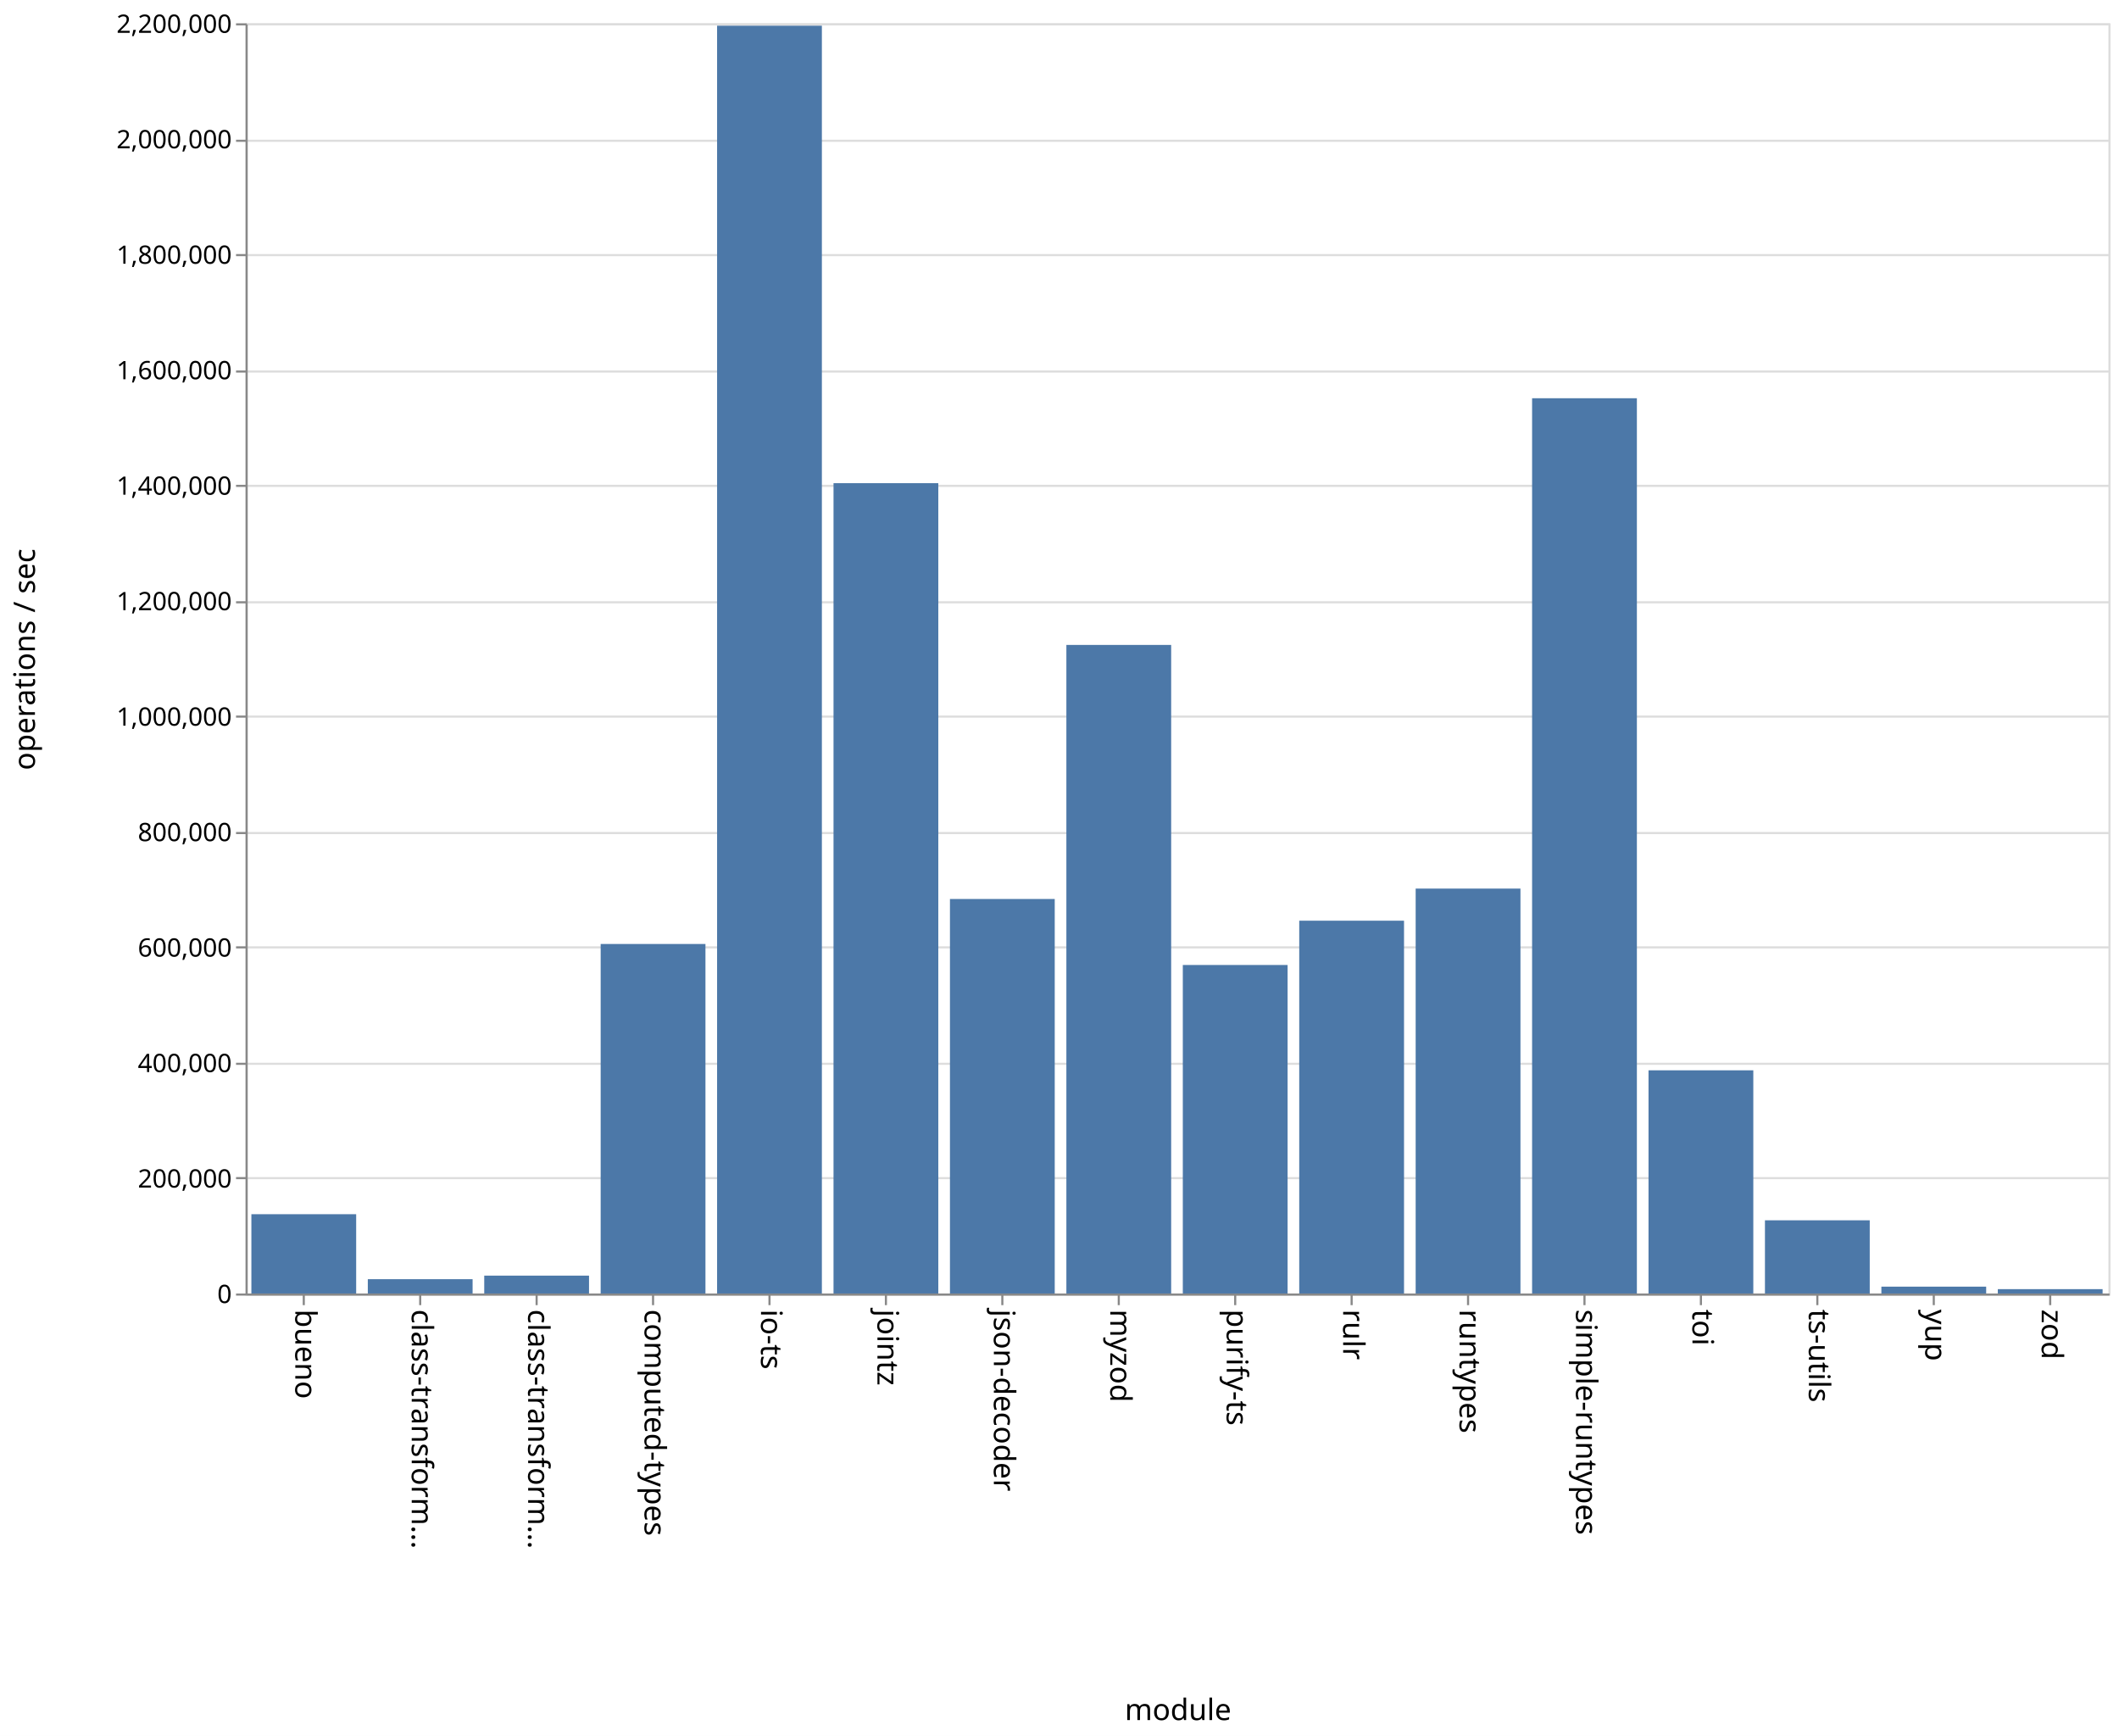
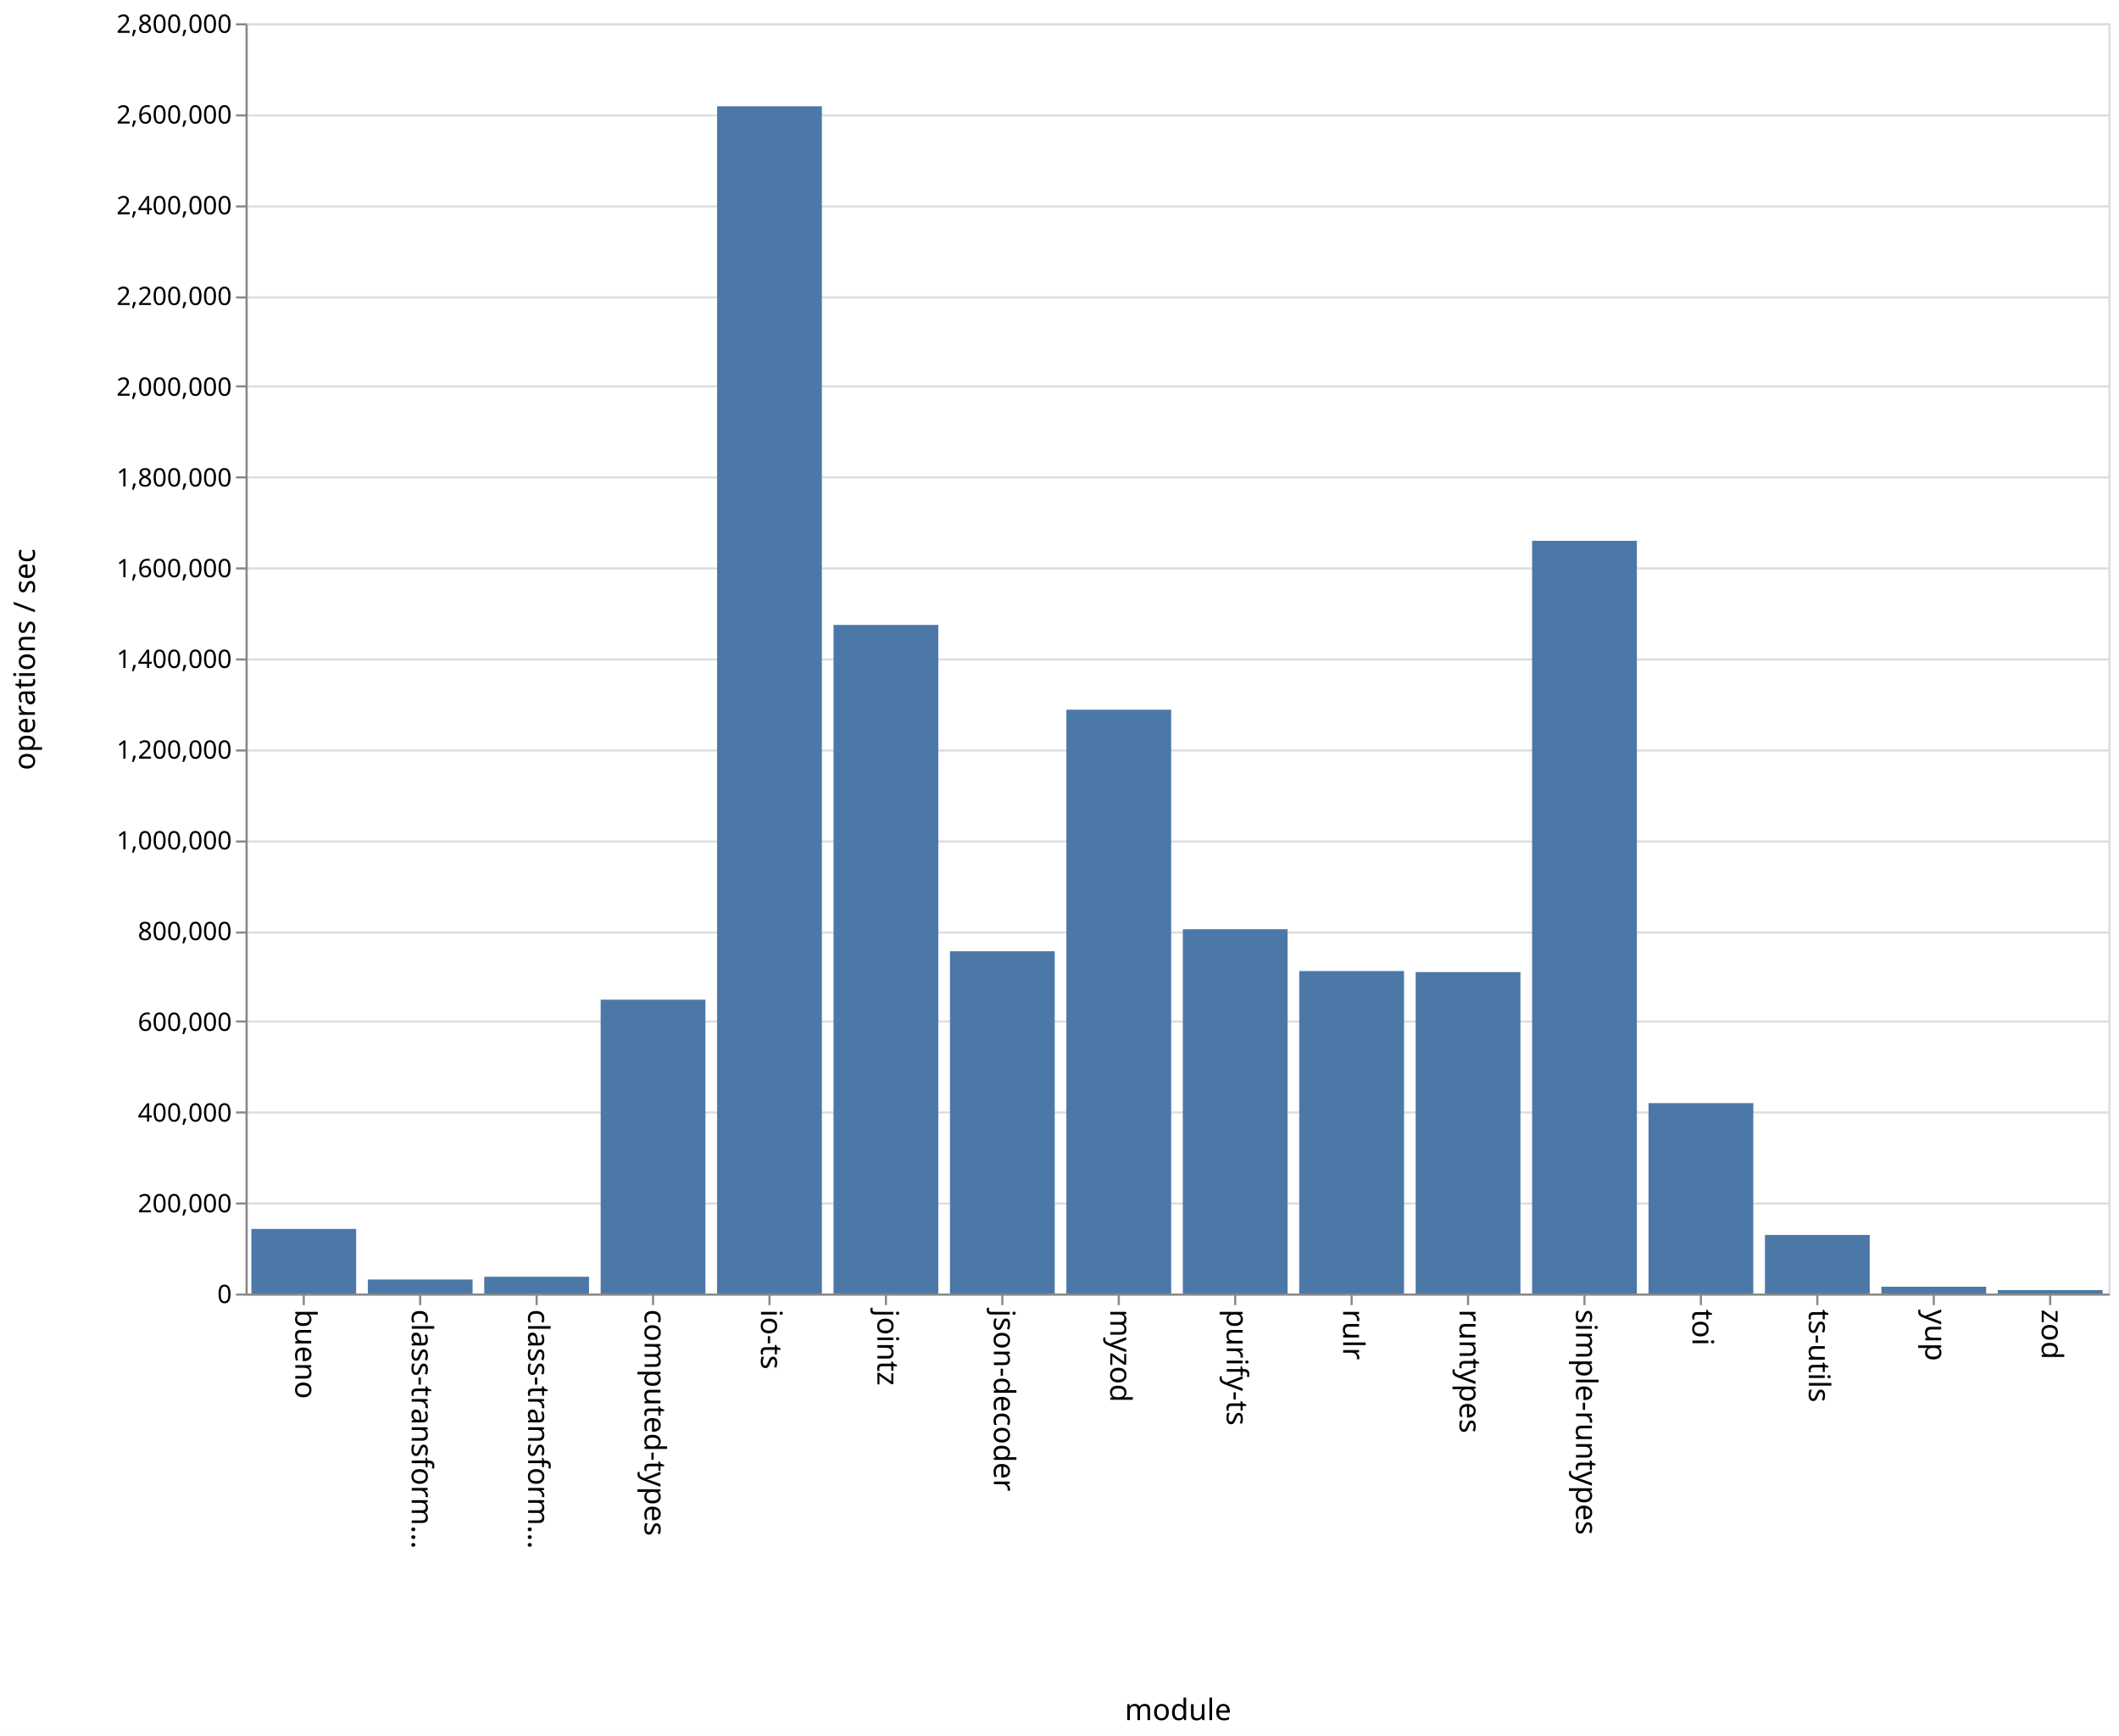
<svg xmlns="http://www.w3.org/2000/svg" class="marks" width="1001" height="820">
  <path fill="#fff" d="M0 0h1001v820H0z" />
  <g class="mark-group role-frame root" aria-roledescription="group mark container" fill="none" stroke-miterlimit="10">
    <path class="background" aria-hidden="true" d="M116.5 11.5h880v600h-880z" stroke="#ddd" />
    <g class="mark-group role-axis" aria-hidden="true">
      <path class="background" aria-hidden="true" d="M116.5 11.5z" pointer-events="none" />
      <g class="mark-rule role-axis-grid" pointer-events="none" stroke="#ddd">
-         <path d="M116.5 611.5h880M116.5 556.5h880M116.5 502.5h880M116.5 447.5h880M116.5 393.5h880M116.5 338.5h880M116.5 284.5h880M116.5 229.5h880M116.5 175.5h880M116.5 120.5h880M116.5 66.5h880M116.5 11.5h880" />
+         <path d="M116.5 611.5h880M116.5 568.5h880M116.5 525.5h880M116.5 482.5h880M116.5 440.5h880M116.5 397.5h880M116.5 354.5h880M116.5 311.5h880M116.5 268.5h880M116.5 225.5h880M116.5 182.5h880M116.5 140.5h880M116.5 97.5h880M116.5 54.5h880M116.5 11.5h880" />
      </g>
    </g>
    <g class="mark-group role-axis" aria-roledescription="axis" aria-label="X-axis titled 'module' for a discrete scale with 16 values: bueno, class-transformer-validator-async, class-transformer-validator-sync, computed-types, io-ts, ending with zod">
      <path class="background" aria-hidden="true" d="M116.5 611.5z" pointer-events="none" />
      <g class="mark-rule role-axis-tick" pointer-events="none" stroke="#888">
        <path d="M143.5 611.5v5M198.5 611.5v5M253.5 611.5v5M308.5 611.5v5M363.5 611.5v5M418.5 611.5v5M473.5 611.5v5M528.5 611.5v5M583.5 611.5v5M638.5 611.5v5M693.5 611.5v5M748.5 611.5v5M803.5 611.5v5M858.5 611.5v5M913.5 611.5v5M968.5 611.5v5" />
      </g>
      <g class="mark-text role-axis-label" pointer-events="none" font-family="sans-serif" font-size="14" fill="#000">
        <text transform="rotate(90 -239.5 379)">
                    bueno
                </text>
        <text transform="rotate(90 -212 406.5)">
                    class-transform…
                </text>
        <text transform="rotate(90 -184.5 434)">
                    class-transform…
                </text>
        <text transform="rotate(90 -157 461.5)">
                    computed-types
                </text>
        <text transform="rotate(90 -129.5 489)">
                    io-ts
                </text>
        <text transform="rotate(90 -102 516.5)">
                    jointz
                </text>
        <text transform="rotate(90 -74.5 544)">
                    json-decoder
                </text>
        <text transform="rotate(90 -47 571.5)">
                    myzod
                </text>
        <text transform="rotate(90 -19.5 599)">
                    purify-ts
                </text>
        <text transform="rotate(90 8 626.5)">
                    rulr
                </text>
        <text transform="rotate(90 35.5 654)">
                    runtypes
                </text>
        <text transform="rotate(90 63 681.5)">
                    simple-runtypes
                </text>
        <text transform="rotate(90 90.5 709)">
                    toi
                </text>
        <text transform="rotate(90 118 736.5)">
                    ts-utils
                </text>
        <text transform="rotate(90 145.5 764)">
                    yup
                </text>
        <text transform="rotate(90 173 791.5)">
                    zod
                </text>
      </g>
      <path stroke="#888" d="M116.5 611.5h880" pointer-events="none" />
      <text text-anchor="middle" transform="translate(556.5 812.5)" font-family="sans-serif" font-size="14" fill="#000" pointer-events="none">
                module
            </text>
    </g>
-     <g class="mark-group role-axis" aria-roledescription="axis" aria-label="Y-axis titled 'operations / sec' for a linear scale with values from 0 to 2,200,000">
+     <g class="mark-group role-axis" aria-roledescription="axis" aria-label="Y-axis titled 'operations / sec' for a linear scale with values from 0 to 2,800,000">
      <path class="background" aria-hidden="true" d="M116.5 11.5z" pointer-events="none" />
      <g class="mark-rule role-axis-tick" pointer-events="none" stroke="#888">
-         <path d="M116.5 611.5h-5M116.5 556.5h-5M116.5 502.5h-5M116.5 447.5h-5M116.5 393.5h-5M116.5 338.5h-5M116.5 284.5h-5M116.5 229.5h-5M116.5 175.5h-5M116.5 120.5h-5M116.5 66.5h-5M116.5 11.5h-5" />
+         <path d="M116.5 611.5h-5M116.5 568.5h-5M116.5 525.5h-5M116.5 482.5h-5M116.5 440.5h-5M116.5 397.5h-5M116.5 354.5h-5M116.5 311.5h-5M116.5 268.5h-5M116.5 225.5h-5M116.5 182.5h-5M116.5 140.5h-5M116.5 97.5h-5M116.5 54.5h-5M116.5 11.5h-5" />
      </g>
      <g class="mark-text role-axis-label" pointer-events="none" text-anchor="end" font-family="sans-serif" font-size="12" fill="#000">
        <text transform="translate(109.5 615.5)">
                    0
                </text>
-         <text transform="translate(109.5 560.955)">
+         <text transform="translate(109.5 572.643)">
                    200,000
                </text>
-         <text transform="translate(109.5 506.41)">
+         <text transform="translate(109.5 529.786)">
                    400,000
                </text>
-         <text transform="translate(109.5 451.864)">
+         <text transform="translate(109.5 486.929)">
                    600,000
                </text>
-         <text transform="translate(109.5 397.318)">
+         <text transform="translate(109.5 444.071)">
                    800,000
                </text>
-         <text transform="translate(109.5 342.773)">
+         <text transform="translate(109.5 401.214)">
                    1,000,000
                </text>
-         <text transform="translate(109.5 288.227)">
+         <text transform="translate(109.5 358.357)">
                    1,200,000
                </text>
-         <text transform="translate(109.5 233.682)">
+         <text transform="translate(109.5 315.5)">
                    1,400,000
                </text>
-         <text transform="translate(109.5 179.136)">
+         <text transform="translate(109.5 272.643)">
                    1,600,000
                </text>
-         <text transform="translate(109.5 124.59)">
+         <text transform="translate(109.5 229.786)">
                    1,800,000
                </text>
-         <text transform="translate(109.5 70.045)">
+         <text transform="translate(109.5 186.929)">
                    2,000,000
                </text>
+         <text transform="translate(109.5 144.071)">
+                     2,200,000
+                 </text>
+         <text transform="translate(109.5 101.214)">
+                     2,400,000
+                 </text>
+         <text transform="translate(109.5 58.357)">
+                     2,600,000
+                 </text>
        <text transform="translate(109.5 15.5)">
-                     2,200,000
+                     2,800,000
                </text>
      </g>
      <path stroke="#888" d="M116.5 611.5v-600" pointer-events="none" />
      <text text-anchor="middle" transform="rotate(-90 164 147.5)" font-family="sans-serif" font-size="14" fill="#000" pointer-events="none">
                operations / sec
            </text>
    </g>
    <g class="mark-rect role-mark marks" aria-roledescription="rect mark container" fill="#4c78a8">
-       <path aria-label="operations / sec: 137343; module: bueno" aria-roledescription="bar" d="M118.75 573.543h49.5V611h-49.5z" />
-       <path aria-label="operations / sec: 24801; module: class-transformer-validator-async" aria-roledescription="bar" d="M173.75 604.236h49.5V611h-49.5z" />
-       <path aria-label="operations / sec: 30958; module: class-transformer-validator-sync" aria-roledescription="bar" d="M228.75 602.557h49.5V611h-49.5z" />
-       <path aria-label="operations / sec: 605363; module: computed-types" aria-roledescription="bar" d="M283.75 445.901h49.5V611h-49.5z" />
-       <path aria-label="operations / sec: 2195813; module: io-ts" aria-roledescription="bar" d="M338.75 12.142h49.5V611h-49.5z" />
-       <path aria-label="operations / sec: 1403476; module: jointz" aria-roledescription="bar" d="M393.75 228.234h49.5V611h-49.5z" />
-       <path aria-label="operations / sec: 683299; module: json-decoder" aria-roledescription="bar" d="M448.75 424.646h49.5V611h-49.5z" />
-       <path aria-label="operations / sec: 1123327; module: myzod" aria-roledescription="bar" d="M503.75 304.638h49.5V611h-49.5z" />
-       <path aria-label="operations / sec: 568989; module: purify-ts" aria-roledescription="bar" d="M558.75 455.821h49.5V611h-49.5z" />
-       <path aria-label="operations / sec: 645694; module: rulr" aria-roledescription="bar" d="M613.75 434.902h49.5V611h-49.5z" />
-       <path aria-label="operations / sec: 701308; module: runtypes" aria-roledescription="bar" d="M668.75 419.734h49.5V611h-49.5z" />
-       <path aria-label="operations / sec: 1550585; module: simple-runtypes" aria-roledescription="bar" d="M723.75 188.113h49.5V611h-49.5z" />
-       <path aria-label="operations / sec: 386550; module: toi" aria-roledescription="bar" d="M778.75 505.577h49.5V611h-49.5z" />
-       <path aria-label="operations / sec: 126789; module: ts-utils" aria-roledescription="bar" d="M833.75 576.421h49.5V611h-49.5z" />
-       <path aria-label="operations / sec: 11871; module: yup" aria-roledescription="bar" d="M888.75 607.762h49.5V611h-49.5z" />
-       <path aria-label="operations / sec: 7540; module: zod" aria-roledescription="bar" d="M943.75 608.944h49.5V611h-49.5z" />
+       <path aria-label="operations / sec: 142371; module: bueno" aria-roledescription="bar" d="M118.75 580.492h49.5V611h-49.5z" />
+       <path aria-label="operations / sec: 30916; module: class-transformer-validator-async" aria-roledescription="bar" d="M173.75 604.375h49.5V611h-49.5z" />
+       <path aria-label="operations / sec: 36919; module: class-transformer-validator-sync" aria-roledescription="bar" d="M228.75 603.089h49.5V611h-49.5z" />
+       <path aria-label="operations / sec: 647691; module: computed-types" aria-roledescription="bar" d="M283.75 472.21h49.5V611h-49.5z" />
+       <path aria-label="operations / sec: 2617052; module: io-ts" aria-roledescription="bar" d="M338.75 50.203h49.5V611h-49.5z" />
+       <path aria-label="operations / sec: 1473775; module: jointz" aria-roledescription="bar" d="M393.75 295.191h49.5V611h-49.5z" />
+       <path aria-label="operations / sec: 754489; module: json-decoder" aria-roledescription="bar" d="M448.75 449.324h49.5V611h-49.5z" />
+       <path aria-label="operations / sec: 1286879; module: myzod" aria-roledescription="bar" d="M503.75 335.24h49.5V611h-49.5z" />
+       <path aria-label="operations / sec: 803027; module: purify-ts" aria-roledescription="bar" d="M558.75 438.923h49.5V611h-49.5z" />
+       <path aria-label="operations / sec: 710815; module: rulr" aria-roledescription="bar" d="M613.75 458.683h49.5V611h-49.5z" />
+       <path aria-label="operations / sec: 708519; module: runtypes" aria-roledescription="bar" d="M668.75 459.174h49.5V611h-49.5z" />
+       <path aria-label="operations / sec: 1659271; module: simple-runtypes" aria-roledescription="bar" d="M723.75 255.442h49.5V611h-49.5z" />
+       <path aria-label="operations / sec: 419703; module: toi" aria-roledescription="bar" d="M778.75 521.064h49.5V611h-49.5z" />
+       <path aria-label="operations / sec: 129057; module: ts-utils" aria-roledescription="bar" d="M833.75 583.345h49.5V611h-49.5z" />
+       <path aria-label="operations / sec: 14968; module: yup" aria-roledescription="bar" d="M888.75 607.793h49.5V611h-49.5z" />
+       <path aria-label="operations / sec: 7598; module: zod" aria-roledescription="bar" d="M943.75 609.372h49.5V611h-49.5z" />
    </g>
  </g>
</svg>
